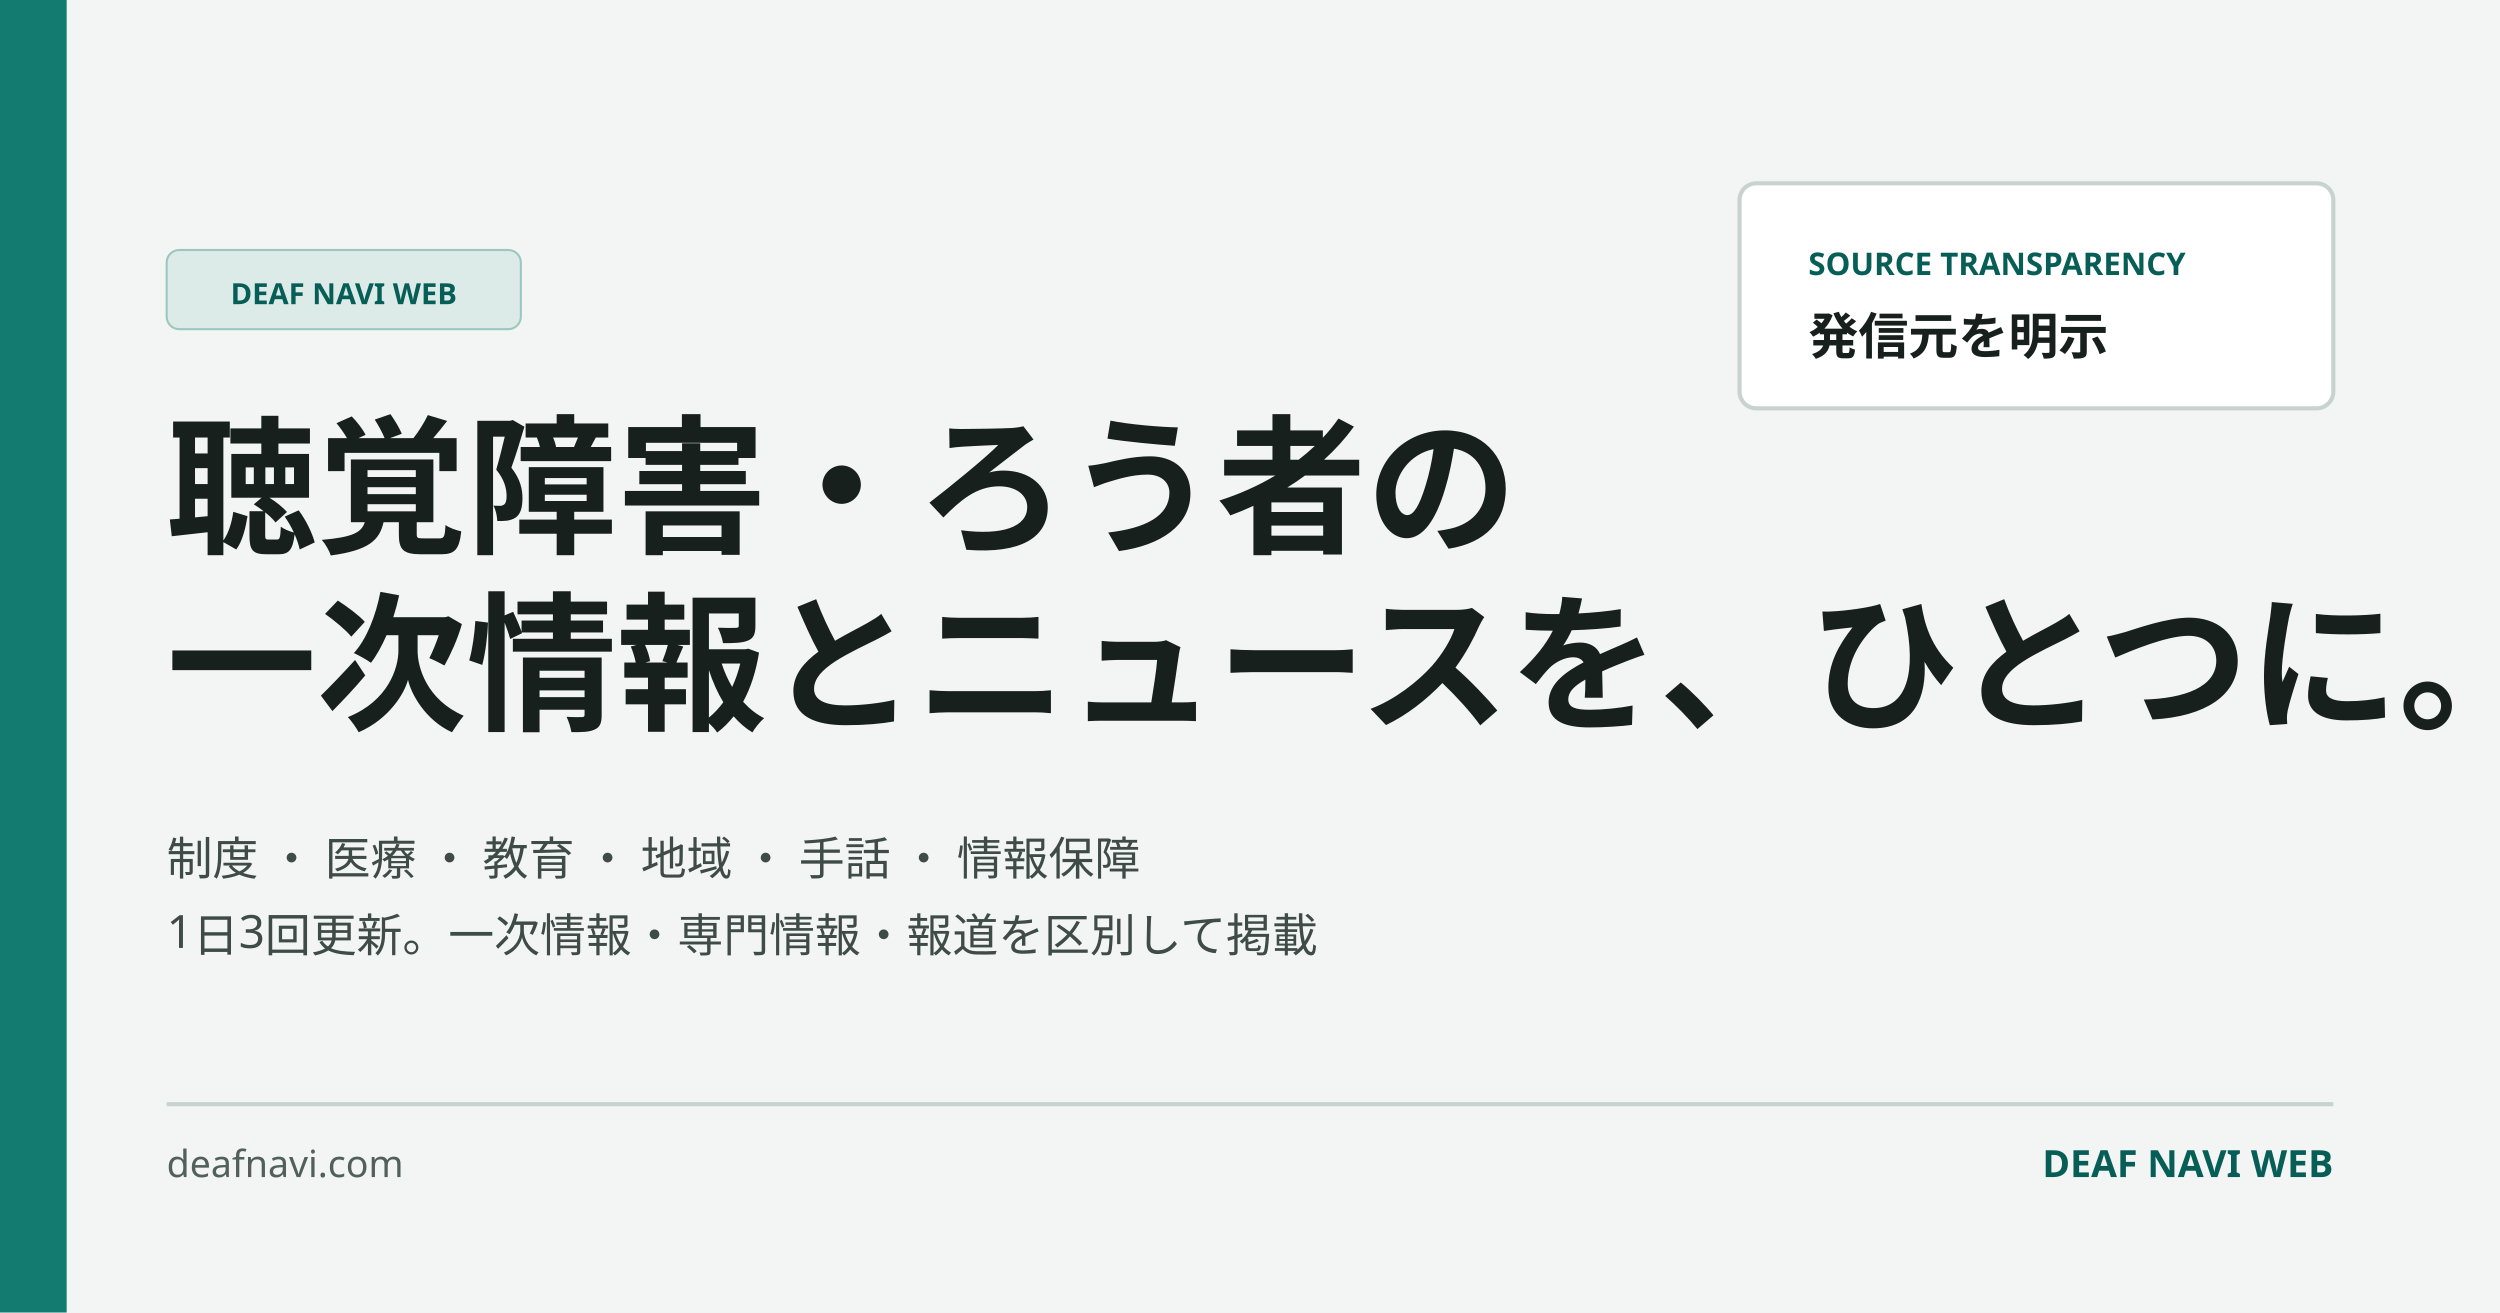
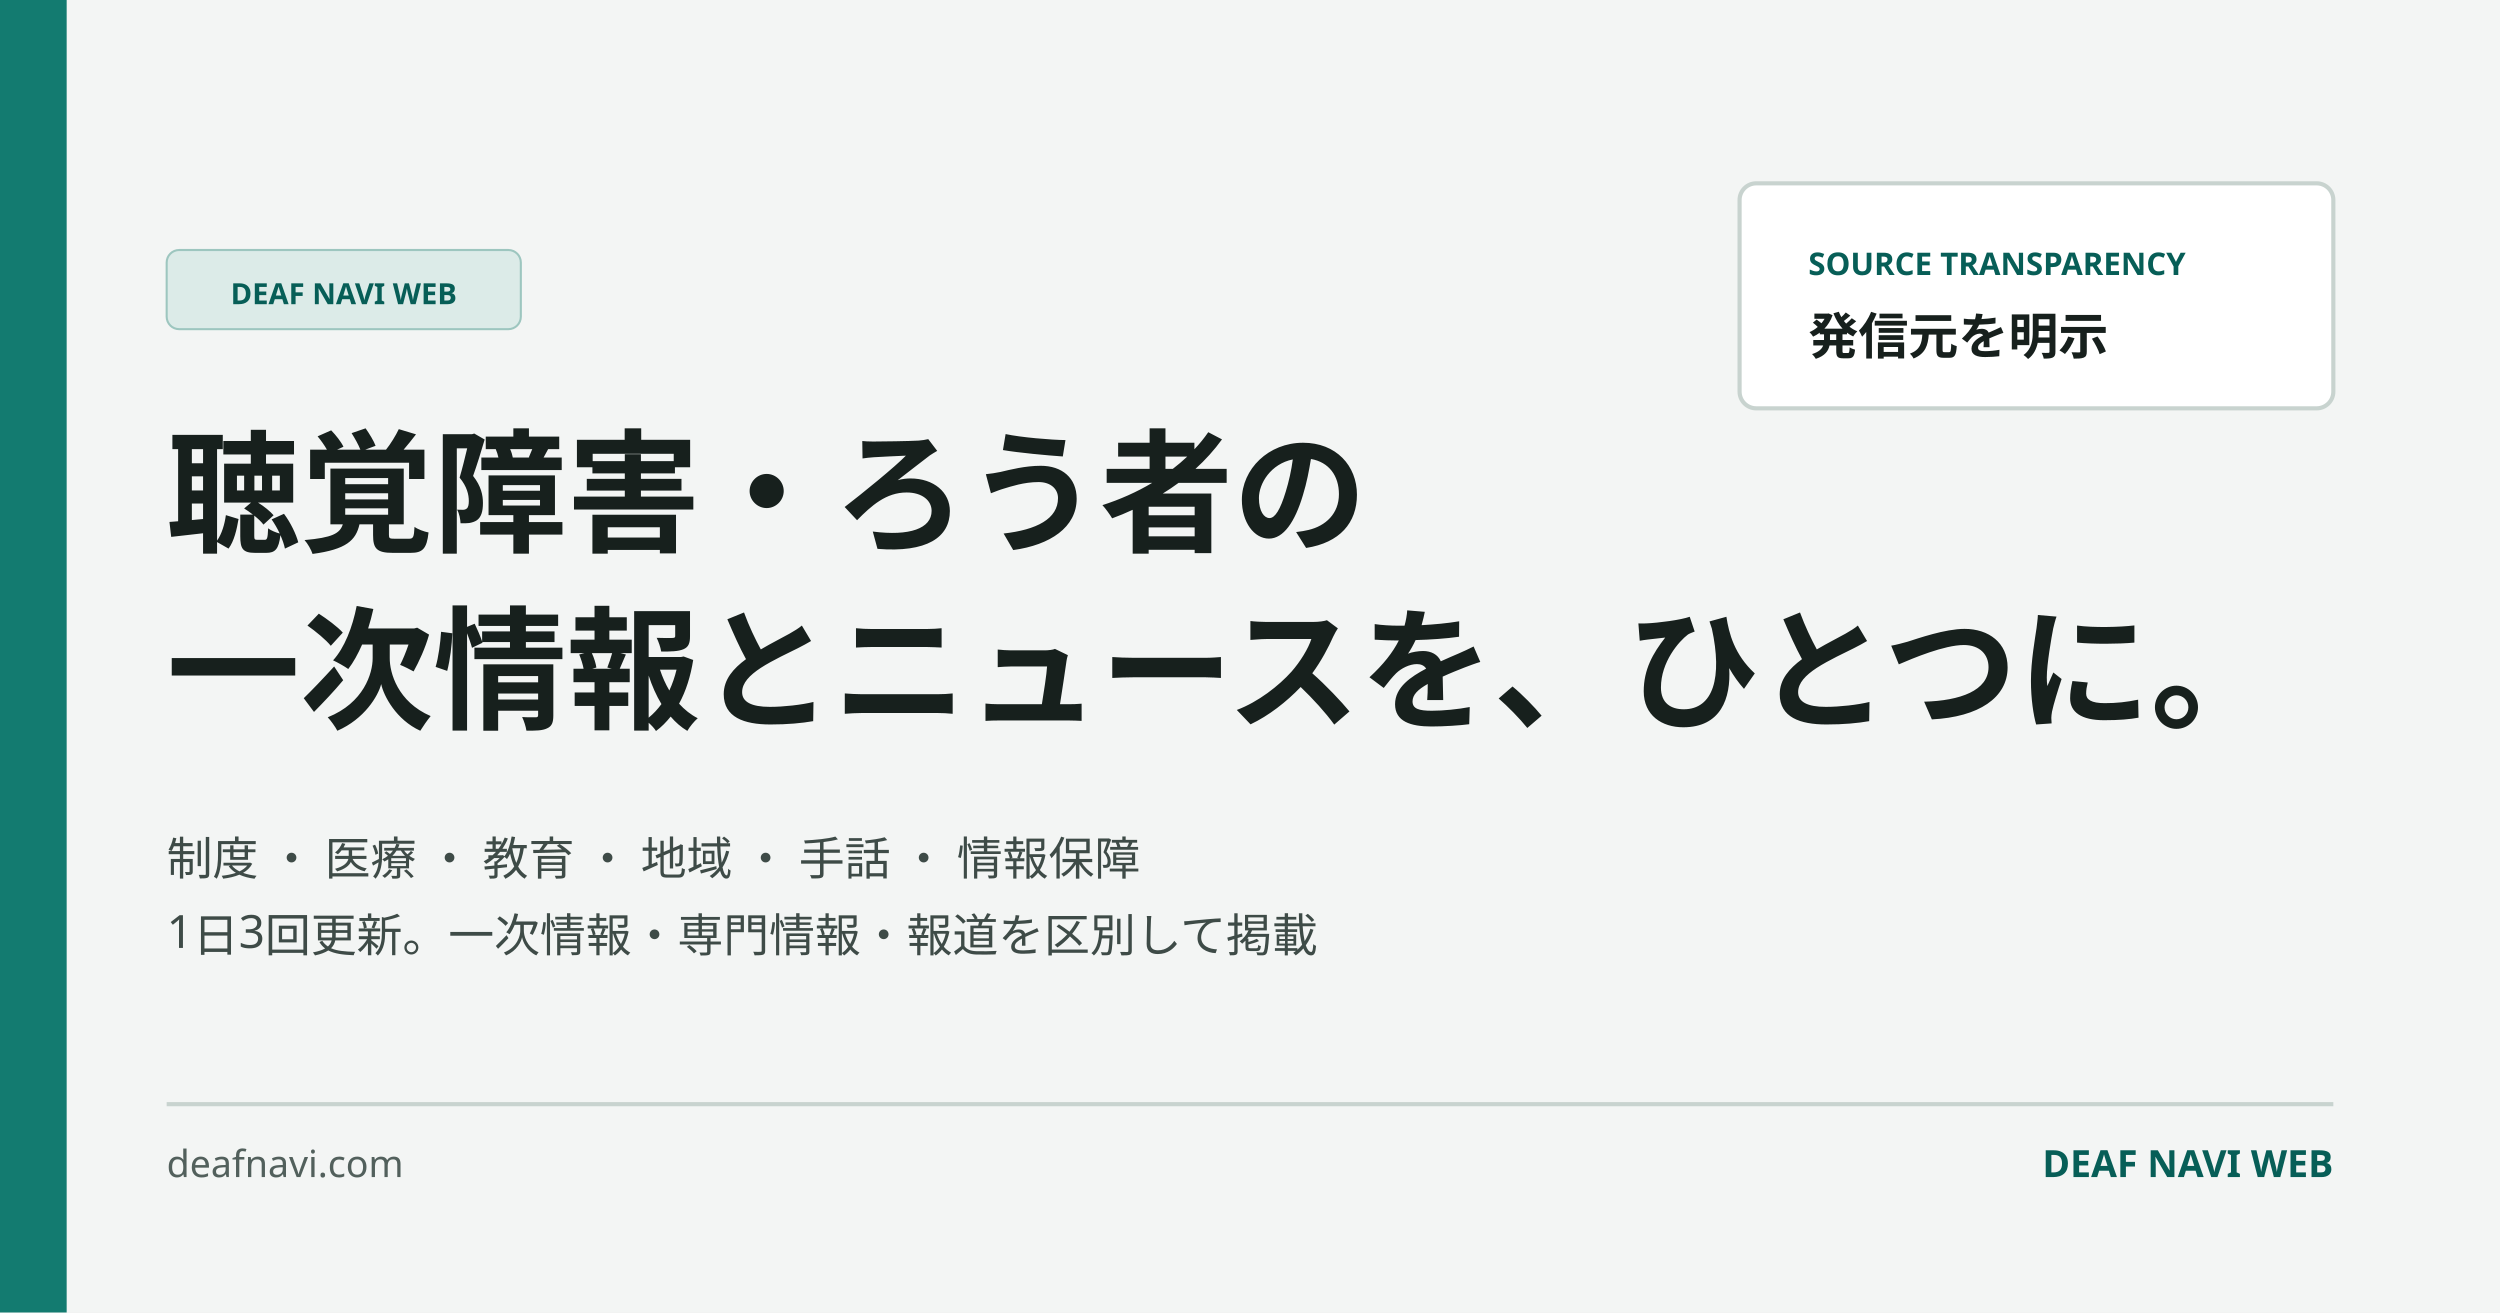
<svg xmlns="http://www.w3.org/2000/svg" viewBox="0 0 1200 630" width="1200" height="630">
  <rect width="1200" height="630" fill="#f3f5f4" />
  <rect x="0" y="0" width="32" height="630" fill="#137b70" />
  <rect x="835" y="88" width="285" height="108" rx="8" fill="#ffffff" stroke="#c8d3cf" stroke-width="2" />
  <text x="868" y="132" font-family="'Zen Kaku Gothic New', sans-serif" font-size="15" font-weight="700" fill="#075e57">SOURCE TRANSPARENCY</text>
  <text x="868" y="170" font-family="'Zen Kaku Gothic New', sans-serif" font-size="24" font-weight="700" fill="#17201d">発信元を明示</text>
  <rect x="80" y="120" rx="6" ry="6" width="170" height="38" fill="#dcebe8" stroke="#9dc6bf" stroke-width="1" />
  <text x="165" y="146" text-anchor="middle" font-family="'Zen Kaku Gothic New', sans-serif" font-size="14" font-weight="700" fill="#075e57" letter-spacing="0">DEAF NAVI WEB</text>
-   <text x="80" y="260" font-family="'Zen Kaku Gothic New', 'Yu Gothic', sans-serif" font-size="72" font-weight="700" fill="#17201d" letter-spacing="0">聴覚障害・ろう者の</text>
-   <text x="80" y="345" font-family="'Zen Kaku Gothic New', 'Yu Gothic', sans-serif" font-size="72" font-weight="700" fill="#17201d" letter-spacing="0">一次情報とニュースを、ひとつに。</text>
+   <text x="80" y="260" font-family="'Zen Kaku Gothic New', 'Yu Gothic', sans-serif" font-size="64" font-weight="700" fill="#17201d" letter-spacing="0">聴覚障害・ろう者の</text>
+   <text x="80" y="345" font-family="'Zen Kaku Gothic New', 'Yu Gothic', sans-serif" font-size="64" font-weight="700" fill="#17201d" letter-spacing="0">一次情報とニュースを、ひとつに。</text>
  <text x="80" y="420" font-family="'Zen Kaku Gothic New', sans-serif" font-size="22" font-weight="500" fill="#3e4b47" letter-spacing="0">制度 ・ 医療 ・ 教育 ・ 地域 ・ 手話 ・ 情報保障</text>
  <text x="80" y="455" font-family="'Zen Kaku Gothic New', sans-serif" font-size="22" font-weight="500" fill="#3e4b47" letter-spacing="0">1日3回更新。一次情報・専門情報・報道を区別して掲載</text>
  <line x1="80" y1="530" x2="1120" y2="530" stroke="#c8d3cf" stroke-width="2" />
  <text x="80" y="565" font-family="'Zen Kaku Gothic New', sans-serif" font-size="18" font-weight="500" fill="#52605c">deafnavi.com</text>
  <text x="1120" y="565" text-anchor="end" font-family="'Zen Kaku Gothic New', sans-serif" font-size="18" font-weight="700" fill="#075e57">DEAF NAVI WEB</text>
</svg>
